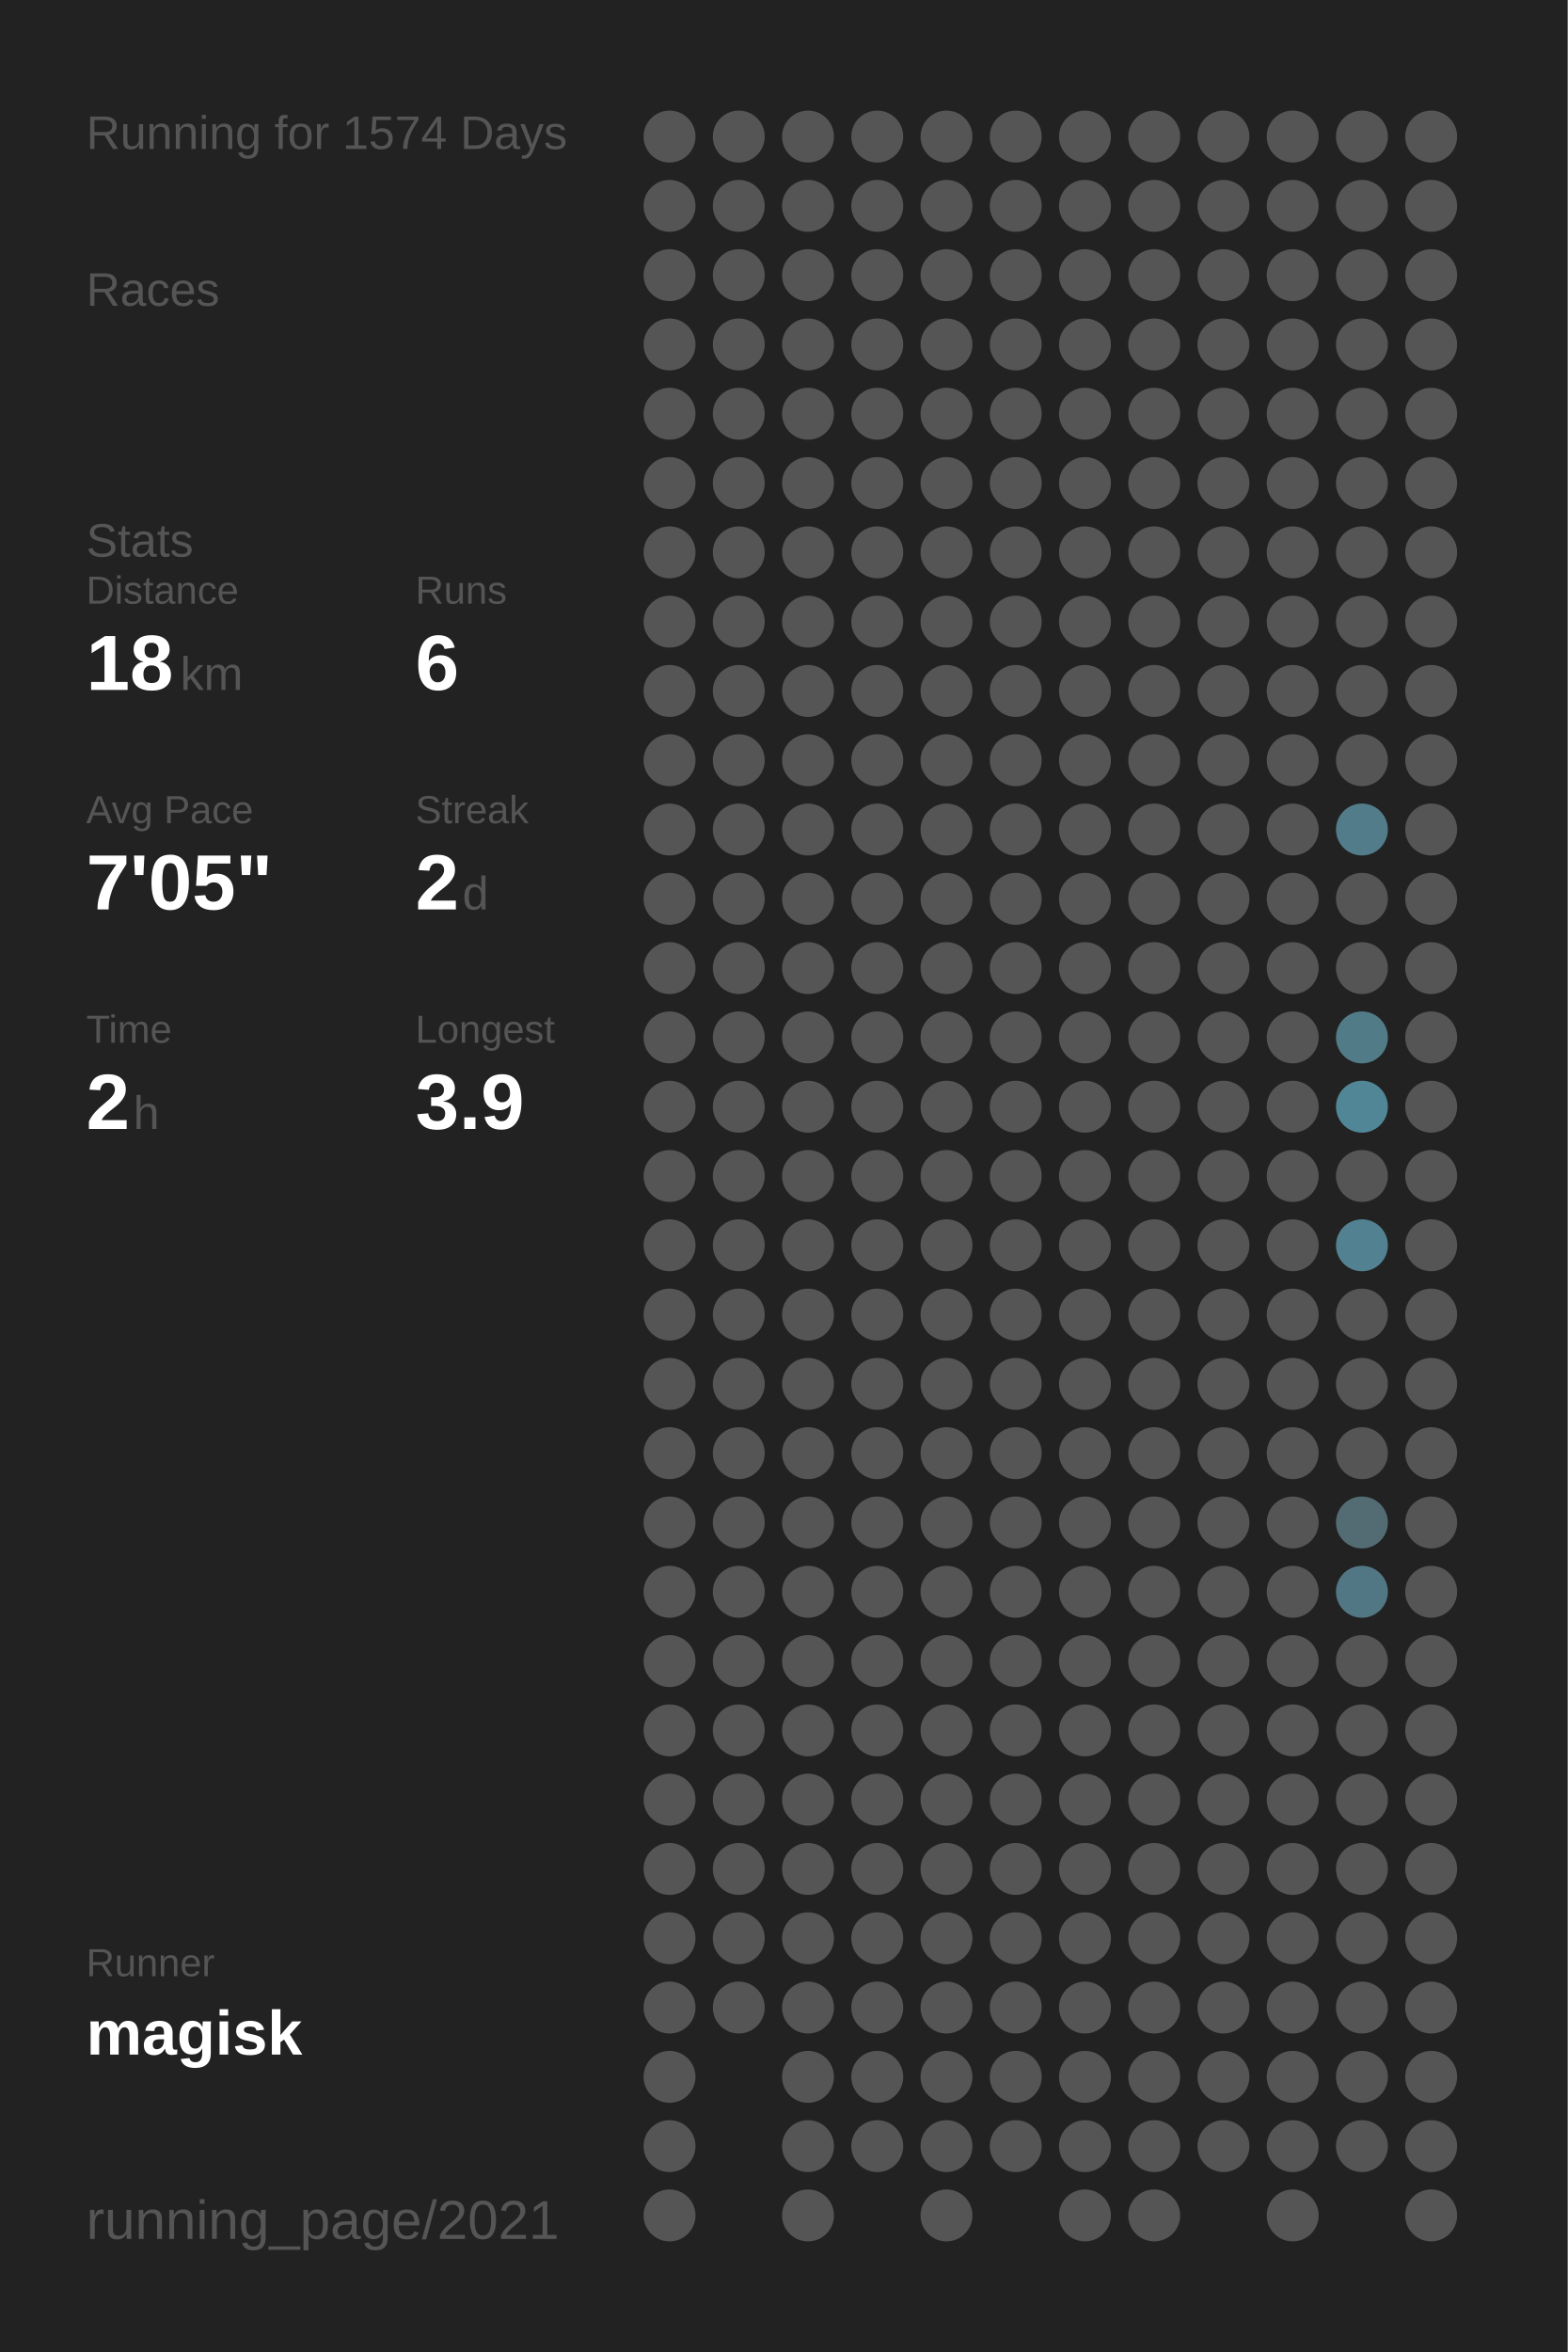
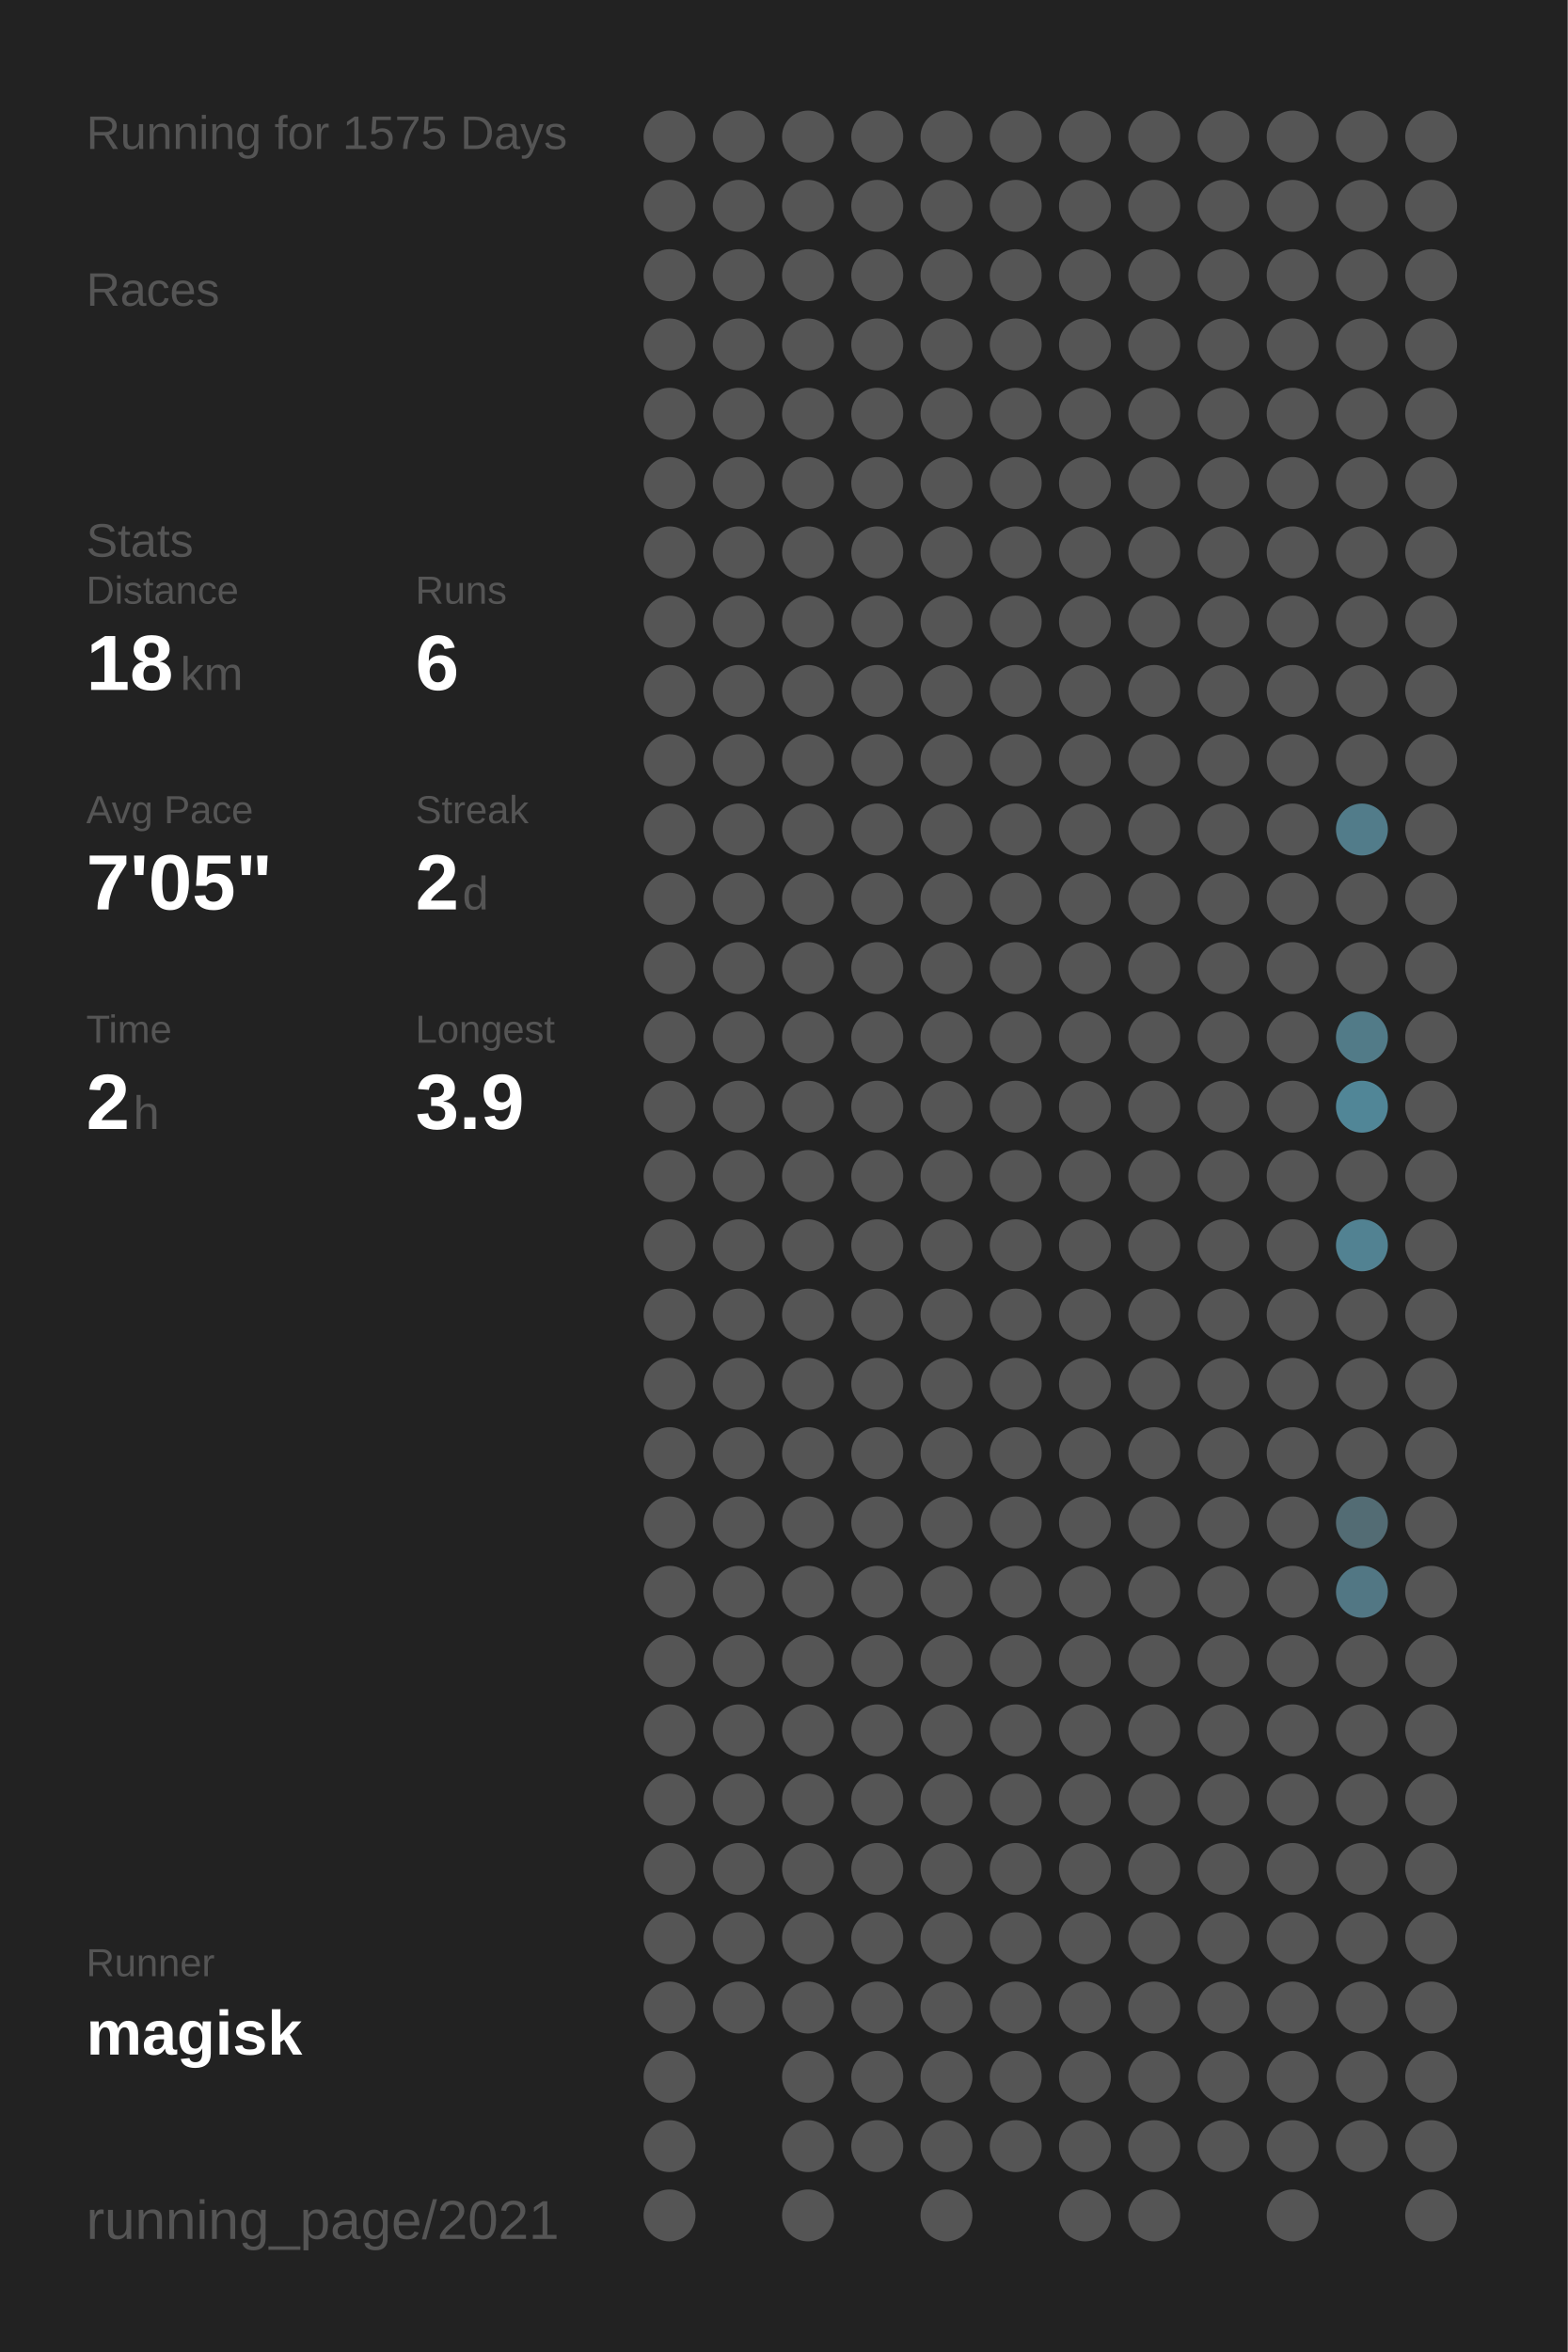
<svg xmlns="http://www.w3.org/2000/svg" baseProfile="full" height="300mm" version="1.1" viewBox="0,0,200,300" width="200mm">
  <defs />
  <rect fill="#222222" height="300" width="200" x="0" y="0" />
-   <text fill="#555555" style="font-size:6px; font-family:Arial;" x="11" y="19">Running for 1574 Days</text>
+   <text fill="#555555" style="font-size:6px; font-family:Arial;" x="11" y="19">Running for 1575 Days</text>
  <text fill="#555555" style="font-size:6px; font-family:Arial;" x="11" y="39">Races</text>
  <text fill="#555555" style="font-size:6px; font-family:Arial;" x="11" y="71">Stats</text>
  <text fill="#555555" style="font-size:5px; font-family:Arial;" x="11" y="77">Distance</text>
  <text fill="#FFFFFF" style="font-size:10px; font-family:Arial; font-weight:bold;" x="11" y="88">18</text>
  <text fill="#555555" style="font-size:6px; font-family:Arial;" x="23" y="88">km</text>
  <text fill="#555555" style="font-size:5px; font-family:Arial;" x="53" y="77">Runs</text>
  <text fill="#FFFFFF" style="font-size:10px; font-family:Arial; font-weight:bold;" x="53" y="88">6</text>
  <text fill="#555555" style="font-size:5px; font-family:Arial;" x="11" y="105">Avg Pace</text>
  <text fill="#FFFFFF" style="font-size:10px; font-family:Arial; font-weight:bold;" x="11" y="116">7'05"</text>
  <text fill="#555555" style="font-size:5px; font-family:Arial;" x="53" y="105">Streak</text>
  <text fill="#FFFFFF" style="font-size:10px; font-family:Arial; font-weight:bold;" x="53" y="116">2</text>
  <text fill="#555555" style="font-size:6px; font-family:Arial;" x="59" y="116">d</text>
  <text fill="#555555" style="font-size:5px; font-family:Arial;" x="11" y="133">Time</text>
  <text fill="#FFFFFF" style="font-size:10px; font-family:Arial; font-weight:bold;" x="11" y="144">2</text>
  <text fill="#555555" style="font-size:6px; font-family:Arial;" x="17" y="144">h</text>
  <text fill="#555555" style="font-size:5px; font-family:Arial;" x="53" y="133">Longest</text>
  <text fill="#FFFFFF" style="font-size:10px; font-family:Arial; font-weight:bold;" x="53" y="144">3.9</text>
  <text fill="#555555" style="font-size:5px; font-family:Arial;" x="11" y="252.065">Runner</text>
  <text fill="#FFFFFF" style="font-size:8px; font-family:Arial; font-weight:bold;" x="11" y="262.065">magisk</text>
  <text fill="#555555" style="font-size:7px; font-family:Arial;" x="11" y="285.581">running_page/2021</text>
  <circle cx="85.417" cy="17.419" fill="#555555" r="3.312" />
  <circle cx="85.417" cy="26.258" fill="#555555" r="3.312" />
  <circle cx="85.417" cy="35.097" fill="#555555" r="3.312" />
  <circle cx="85.417" cy="43.935" fill="#555555" r="3.312" />
  <circle cx="85.417" cy="52.774" fill="#555555" r="3.312" />
  <circle cx="85.417" cy="61.613" fill="#555555" r="3.312" />
  <circle cx="85.417" cy="70.452" fill="#555555" r="3.312" />
  <circle cx="85.417" cy="79.29" fill="#555555" r="3.312" />
  <circle cx="85.417" cy="88.129" fill="#555555" r="3.312" />
  <circle cx="85.417" cy="96.968" fill="#555555" r="3.312" />
  <circle cx="85.417" cy="105.806" fill="#555555" r="3.312" />
  <circle cx="85.417" cy="114.645" fill="#555555" r="3.312" />
  <circle cx="85.417" cy="123.484" fill="#555555" r="3.312" />
  <circle cx="85.417" cy="132.323" fill="#555555" r="3.312" />
  <circle cx="85.417" cy="141.161" fill="#555555" r="3.312" />
  <circle cx="85.417" cy="150" fill="#555555" r="3.312" />
  <circle cx="85.417" cy="158.839" fill="#555555" r="3.312" />
  <circle cx="85.417" cy="167.677" fill="#555555" r="3.312" />
  <circle cx="85.417" cy="176.516" fill="#555555" r="3.312" />
  <circle cx="85.417" cy="185.355" fill="#555555" r="3.312" />
  <circle cx="85.417" cy="194.194" fill="#555555" r="3.312" />
  <circle cx="85.417" cy="203.032" fill="#555555" r="3.312" />
  <circle cx="85.417" cy="211.871" fill="#555555" r="3.312" />
  <circle cx="85.417" cy="220.71" fill="#555555" r="3.312" />
  <circle cx="85.417" cy="229.548" fill="#555555" r="3.312" />
  <circle cx="85.417" cy="238.387" fill="#555555" r="3.312" />
  <circle cx="85.417" cy="247.226" fill="#555555" r="3.312" />
  <circle cx="85.417" cy="256.065" fill="#555555" r="3.312" />
  <circle cx="85.417" cy="264.903" fill="#555555" r="3.312" />
  <circle cx="85.417" cy="273.742" fill="#555555" r="3.312" />
  <circle cx="85.417" cy="282.581" fill="#555555" r="3.312" />
  <circle cx="94.25" cy="17.419" fill="#555555" r="3.312" />
  <circle cx="94.25" cy="26.258" fill="#555555" r="3.312" />
  <circle cx="94.25" cy="35.097" fill="#555555" r="3.312" />
  <circle cx="94.25" cy="43.935" fill="#555555" r="3.312" />
  <circle cx="94.25" cy="52.774" fill="#555555" r="3.312" />
  <circle cx="94.25" cy="61.613" fill="#555555" r="3.312" />
  <circle cx="94.25" cy="70.452" fill="#555555" r="3.312" />
  <circle cx="94.25" cy="79.29" fill="#555555" r="3.312" />
  <circle cx="94.25" cy="88.129" fill="#555555" r="3.312" />
  <circle cx="94.25" cy="96.968" fill="#555555" r="3.312" />
  <circle cx="94.25" cy="105.806" fill="#555555" r="3.312" />
  <circle cx="94.25" cy="114.645" fill="#555555" r="3.312" />
  <circle cx="94.25" cy="123.484" fill="#555555" r="3.312" />
  <circle cx="94.25" cy="132.323" fill="#555555" r="3.312" />
  <circle cx="94.25" cy="141.161" fill="#555555" r="3.312" />
  <circle cx="94.25" cy="150" fill="#555555" r="3.312" />
  <circle cx="94.25" cy="158.839" fill="#555555" r="3.312" />
  <circle cx="94.25" cy="167.677" fill="#555555" r="3.312" />
  <circle cx="94.25" cy="176.516" fill="#555555" r="3.312" />
  <circle cx="94.25" cy="185.355" fill="#555555" r="3.312" />
  <circle cx="94.25" cy="194.194" fill="#555555" r="3.312" />
  <circle cx="94.25" cy="203.032" fill="#555555" r="3.312" />
  <circle cx="94.25" cy="211.871" fill="#555555" r="3.312" />
  <circle cx="94.25" cy="220.71" fill="#555555" r="3.312" />
  <circle cx="94.25" cy="229.548" fill="#555555" r="3.312" />
  <circle cx="94.25" cy="238.387" fill="#555555" r="3.312" />
  <circle cx="94.25" cy="247.226" fill="#555555" r="3.312" />
  <circle cx="94.25" cy="256.065" fill="#555555" r="3.312" />
  <circle cx="103.083" cy="17.419" fill="#555555" r="3.312" />
  <circle cx="103.083" cy="26.258" fill="#555555" r="3.312" />
  <circle cx="103.083" cy="35.097" fill="#555555" r="3.312" />
  <circle cx="103.083" cy="43.935" fill="#555555" r="3.312" />
  <circle cx="103.083" cy="52.774" fill="#555555" r="3.312" />
  <circle cx="103.083" cy="61.613" fill="#555555" r="3.312" />
  <circle cx="103.083" cy="70.452" fill="#555555" r="3.312" />
  <circle cx="103.083" cy="79.29" fill="#555555" r="3.312" />
  <circle cx="103.083" cy="88.129" fill="#555555" r="3.312" />
  <circle cx="103.083" cy="96.968" fill="#555555" r="3.312" />
  <circle cx="103.083" cy="105.806" fill="#555555" r="3.312" />
  <circle cx="103.083" cy="114.645" fill="#555555" r="3.312" />
  <circle cx="103.083" cy="123.484" fill="#555555" r="3.312" />
  <circle cx="103.083" cy="132.323" fill="#555555" r="3.312" />
  <circle cx="103.083" cy="141.161" fill="#555555" r="3.312" />
  <circle cx="103.083" cy="150" fill="#555555" r="3.312" />
  <circle cx="103.083" cy="158.839" fill="#555555" r="3.312" />
  <circle cx="103.083" cy="167.677" fill="#555555" r="3.312" />
  <circle cx="103.083" cy="176.516" fill="#555555" r="3.312" />
  <circle cx="103.083" cy="185.355" fill="#555555" r="3.312" />
  <circle cx="103.083" cy="194.194" fill="#555555" r="3.312" />
  <circle cx="103.083" cy="203.032" fill="#555555" r="3.312" />
  <circle cx="103.083" cy="211.871" fill="#555555" r="3.312" />
  <circle cx="103.083" cy="220.71" fill="#555555" r="3.312" />
  <circle cx="103.083" cy="229.548" fill="#555555" r="3.312" />
  <circle cx="103.083" cy="238.387" fill="#555555" r="3.312" />
  <circle cx="103.083" cy="247.226" fill="#555555" r="3.312" />
  <circle cx="103.083" cy="256.065" fill="#555555" r="3.312" />
  <circle cx="103.083" cy="264.903" fill="#555555" r="3.312" />
  <circle cx="103.083" cy="273.742" fill="#555555" r="3.312" />
  <circle cx="103.083" cy="282.581" fill="#555555" r="3.312" />
  <circle cx="111.917" cy="17.419" fill="#555555" r="3.312" />
  <circle cx="111.917" cy="26.258" fill="#555555" r="3.312" />
  <circle cx="111.917" cy="35.097" fill="#555555" r="3.312" />
  <circle cx="111.917" cy="43.935" fill="#555555" r="3.312" />
  <circle cx="111.917" cy="52.774" fill="#555555" r="3.312" />
  <circle cx="111.917" cy="61.613" fill="#555555" r="3.312" />
  <circle cx="111.917" cy="70.452" fill="#555555" r="3.312" />
  <circle cx="111.917" cy="79.29" fill="#555555" r="3.312" />
  <circle cx="111.917" cy="88.129" fill="#555555" r="3.312" />
  <circle cx="111.917" cy="96.968" fill="#555555" r="3.312" />
  <circle cx="111.917" cy="105.806" fill="#555555" r="3.312" />
  <circle cx="111.917" cy="114.645" fill="#555555" r="3.312" />
  <circle cx="111.917" cy="123.484" fill="#555555" r="3.312" />
  <circle cx="111.917" cy="132.323" fill="#555555" r="3.312" />
  <circle cx="111.917" cy="141.161" fill="#555555" r="3.312" />
  <circle cx="111.917" cy="150" fill="#555555" r="3.312" />
  <circle cx="111.917" cy="158.839" fill="#555555" r="3.312" />
  <circle cx="111.917" cy="167.677" fill="#555555" r="3.312" />
  <circle cx="111.917" cy="176.516" fill="#555555" r="3.312" />
  <circle cx="111.917" cy="185.355" fill="#555555" r="3.312" />
  <circle cx="111.917" cy="194.194" fill="#555555" r="3.312" />
  <circle cx="111.917" cy="203.032" fill="#555555" r="3.312" />
  <circle cx="111.917" cy="211.871" fill="#555555" r="3.312" />
  <circle cx="111.917" cy="220.71" fill="#555555" r="3.312" />
  <circle cx="111.917" cy="229.548" fill="#555555" r="3.312" />
  <circle cx="111.917" cy="238.387" fill="#555555" r="3.312" />
  <circle cx="111.917" cy="247.226" fill="#555555" r="3.312" />
  <circle cx="111.917" cy="256.065" fill="#555555" r="3.312" />
  <circle cx="111.917" cy="264.903" fill="#555555" r="3.312" />
  <circle cx="111.917" cy="273.742" fill="#555555" r="3.312" />
  <circle cx="120.75" cy="17.419" fill="#555555" r="3.312" />
  <circle cx="120.75" cy="26.258" fill="#555555" r="3.312" />
  <circle cx="120.75" cy="35.097" fill="#555555" r="3.312" />
  <circle cx="120.75" cy="43.935" fill="#555555" r="3.312" />
  <circle cx="120.75" cy="52.774" fill="#555555" r="3.312" />
  <circle cx="120.75" cy="61.613" fill="#555555" r="3.312" />
  <circle cx="120.75" cy="70.452" fill="#555555" r="3.312" />
  <circle cx="120.75" cy="79.29" fill="#555555" r="3.312" />
  <circle cx="120.75" cy="88.129" fill="#555555" r="3.312" />
  <circle cx="120.75" cy="96.968" fill="#555555" r="3.312" />
  <circle cx="120.75" cy="105.806" fill="#555555" r="3.312" />
  <circle cx="120.75" cy="114.645" fill="#555555" r="3.312" />
  <circle cx="120.75" cy="123.484" fill="#555555" r="3.312" />
  <circle cx="120.75" cy="132.323" fill="#555555" r="3.312" />
  <circle cx="120.75" cy="141.161" fill="#555555" r="3.312" />
  <circle cx="120.75" cy="150" fill="#555555" r="3.312" />
  <circle cx="120.75" cy="158.839" fill="#555555" r="3.312" />
  <circle cx="120.75" cy="167.677" fill="#555555" r="3.312" />
  <circle cx="120.75" cy="176.516" fill="#555555" r="3.312" />
  <circle cx="120.75" cy="185.355" fill="#555555" r="3.312" />
  <circle cx="120.75" cy="194.194" fill="#555555" r="3.312" />
  <circle cx="120.75" cy="203.032" fill="#555555" r="3.312" />
  <circle cx="120.75" cy="211.871" fill="#555555" r="3.312" />
  <circle cx="120.75" cy="220.71" fill="#555555" r="3.312" />
  <circle cx="120.75" cy="229.548" fill="#555555" r="3.312" />
  <circle cx="120.75" cy="238.387" fill="#555555" r="3.312" />
  <circle cx="120.75" cy="247.226" fill="#555555" r="3.312" />
  <circle cx="120.75" cy="256.065" fill="#555555" r="3.312" />
  <circle cx="120.75" cy="264.903" fill="#555555" r="3.312" />
  <circle cx="120.75" cy="273.742" fill="#555555" r="3.312" />
  <circle cx="120.75" cy="282.581" fill="#555555" r="3.312" />
  <circle cx="129.583" cy="17.419" fill="#555555" r="3.312" />
  <circle cx="129.583" cy="26.258" fill="#555555" r="3.312" />
  <circle cx="129.583" cy="35.097" fill="#555555" r="3.312" />
  <circle cx="129.583" cy="43.935" fill="#555555" r="3.312" />
  <circle cx="129.583" cy="52.774" fill="#555555" r="3.312" />
  <circle cx="129.583" cy="61.613" fill="#555555" r="3.312" />
  <circle cx="129.583" cy="70.452" fill="#555555" r="3.312" />
  <circle cx="129.583" cy="79.29" fill="#555555" r="3.312" />
  <circle cx="129.583" cy="88.129" fill="#555555" r="3.312" />
  <circle cx="129.583" cy="96.968" fill="#555555" r="3.312" />
  <circle cx="129.583" cy="105.806" fill="#555555" r="3.312" />
  <circle cx="129.583" cy="114.645" fill="#555555" r="3.312" />
  <circle cx="129.583" cy="123.484" fill="#555555" r="3.312" />
  <circle cx="129.583" cy="132.323" fill="#555555" r="3.312" />
  <circle cx="129.583" cy="141.161" fill="#555555" r="3.312" />
  <circle cx="129.583" cy="150" fill="#555555" r="3.312" />
  <circle cx="129.583" cy="158.839" fill="#555555" r="3.312" />
  <circle cx="129.583" cy="167.677" fill="#555555" r="3.312" />
  <circle cx="129.583" cy="176.516" fill="#555555" r="3.312" />
  <circle cx="129.583" cy="185.355" fill="#555555" r="3.312" />
  <circle cx="129.583" cy="194.194" fill="#555555" r="3.312" />
  <circle cx="129.583" cy="203.032" fill="#555555" r="3.312" />
  <circle cx="129.583" cy="211.871" fill="#555555" r="3.312" />
  <circle cx="129.583" cy="220.71" fill="#555555" r="3.312" />
  <circle cx="129.583" cy="229.548" fill="#555555" r="3.312" />
  <circle cx="129.583" cy="238.387" fill="#555555" r="3.312" />
  <circle cx="129.583" cy="247.226" fill="#555555" r="3.312" />
  <circle cx="129.583" cy="256.065" fill="#555555" r="3.312" />
  <circle cx="129.583" cy="264.903" fill="#555555" r="3.312" />
  <circle cx="129.583" cy="273.742" fill="#555555" r="3.312" />
  <circle cx="138.417" cy="17.419" fill="#555555" r="3.312" />
  <circle cx="138.417" cy="26.258" fill="#555555" r="3.312" />
  <circle cx="138.417" cy="35.097" fill="#555555" r="3.312" />
  <circle cx="138.417" cy="43.935" fill="#555555" r="3.312" />
  <circle cx="138.417" cy="52.774" fill="#555555" r="3.312" />
  <circle cx="138.417" cy="61.613" fill="#555555" r="3.312" />
  <circle cx="138.417" cy="70.452" fill="#555555" r="3.312" />
  <circle cx="138.417" cy="79.29" fill="#555555" r="3.312" />
  <circle cx="138.417" cy="88.129" fill="#555555" r="3.312" />
  <circle cx="138.417" cy="96.968" fill="#555555" r="3.312" />
  <circle cx="138.417" cy="105.806" fill="#555555" r="3.312" />
  <circle cx="138.417" cy="114.645" fill="#555555" r="3.312" />
  <circle cx="138.417" cy="123.484" fill="#555555" r="3.312" />
  <circle cx="138.417" cy="132.323" fill="#555555" r="3.312" />
  <circle cx="138.417" cy="141.161" fill="#555555" r="3.312" />
  <circle cx="138.417" cy="150" fill="#555555" r="3.312" />
  <circle cx="138.417" cy="158.839" fill="#555555" r="3.312" />
  <circle cx="138.417" cy="167.677" fill="#555555" r="3.312" />
  <circle cx="138.417" cy="176.516" fill="#555555" r="3.312" />
  <circle cx="138.417" cy="185.355" fill="#555555" r="3.312" />
  <circle cx="138.417" cy="194.194" fill="#555555" r="3.312" />
  <circle cx="138.417" cy="203.032" fill="#555555" r="3.312" />
  <circle cx="138.417" cy="211.871" fill="#555555" r="3.312" />
  <circle cx="138.417" cy="220.71" fill="#555555" r="3.312" />
  <circle cx="138.417" cy="229.548" fill="#555555" r="3.312" />
  <circle cx="138.417" cy="238.387" fill="#555555" r="3.312" />
  <circle cx="138.417" cy="247.226" fill="#555555" r="3.312" />
  <circle cx="138.417" cy="256.065" fill="#555555" r="3.312" />
  <circle cx="138.417" cy="264.903" fill="#555555" r="3.312" />
  <circle cx="138.417" cy="273.742" fill="#555555" r="3.312" />
  <circle cx="138.417" cy="282.581" fill="#555555" r="3.312" />
  <circle cx="147.25" cy="17.419" fill="#555555" r="3.312" />
  <circle cx="147.25" cy="26.258" fill="#555555" r="3.312" />
  <circle cx="147.25" cy="35.097" fill="#555555" r="3.312" />
  <circle cx="147.25" cy="43.935" fill="#555555" r="3.312" />
  <circle cx="147.25" cy="52.774" fill="#555555" r="3.312" />
  <circle cx="147.25" cy="61.613" fill="#555555" r="3.312" />
  <circle cx="147.25" cy="70.452" fill="#555555" r="3.312" />
  <circle cx="147.25" cy="79.29" fill="#555555" r="3.312" />
  <circle cx="147.25" cy="88.129" fill="#555555" r="3.312" />
  <circle cx="147.25" cy="96.968" fill="#555555" r="3.312" />
  <circle cx="147.25" cy="105.806" fill="#555555" r="3.312" />
  <circle cx="147.25" cy="114.645" fill="#555555" r="3.312" />
  <circle cx="147.25" cy="123.484" fill="#555555" r="3.312" />
  <circle cx="147.25" cy="132.323" fill="#555555" r="3.312" />
  <circle cx="147.25" cy="141.161" fill="#555555" r="3.312" />
  <circle cx="147.25" cy="150" fill="#555555" r="3.312" />
  <circle cx="147.25" cy="158.839" fill="#555555" r="3.312" />
  <circle cx="147.25" cy="167.677" fill="#555555" r="3.312" />
  <circle cx="147.25" cy="176.516" fill="#555555" r="3.312" />
  <circle cx="147.25" cy="185.355" fill="#555555" r="3.312" />
  <circle cx="147.25" cy="194.194" fill="#555555" r="3.312" />
  <circle cx="147.25" cy="203.032" fill="#555555" r="3.312" />
  <circle cx="147.25" cy="211.871" fill="#555555" r="3.312" />
  <circle cx="147.25" cy="220.71" fill="#555555" r="3.312" />
  <circle cx="147.25" cy="229.548" fill="#555555" r="3.312" />
  <circle cx="147.25" cy="238.387" fill="#555555" r="3.312" />
  <circle cx="147.25" cy="247.226" fill="#555555" r="3.312" />
  <circle cx="147.25" cy="256.065" fill="#555555" r="3.312" />
  <circle cx="147.25" cy="264.903" fill="#555555" r="3.312" />
  <circle cx="147.25" cy="273.742" fill="#555555" r="3.312" />
  <circle cx="147.25" cy="282.581" fill="#555555" r="3.312" />
  <circle cx="156.083" cy="17.419" fill="#555555" r="3.312" />
  <circle cx="156.083" cy="26.258" fill="#555555" r="3.312" />
  <circle cx="156.083" cy="35.097" fill="#555555" r="3.312" />
  <circle cx="156.083" cy="43.935" fill="#555555" r="3.312" />
  <circle cx="156.083" cy="52.774" fill="#555555" r="3.312" />
  <circle cx="156.083" cy="61.613" fill="#555555" r="3.312" />
  <circle cx="156.083" cy="70.452" fill="#555555" r="3.312" />
  <circle cx="156.083" cy="79.29" fill="#555555" r="3.312" />
  <circle cx="156.083" cy="88.129" fill="#555555" r="3.312" />
  <circle cx="156.083" cy="96.968" fill="#555555" r="3.312" />
  <circle cx="156.083" cy="105.806" fill="#555555" r="3.312" />
  <circle cx="156.083" cy="114.645" fill="#555555" r="3.312" />
  <circle cx="156.083" cy="123.484" fill="#555555" r="3.312" />
  <circle cx="156.083" cy="132.323" fill="#555555" r="3.312" />
  <circle cx="156.083" cy="141.161" fill="#555555" r="3.312" />
  <circle cx="156.083" cy="150" fill="#555555" r="3.312" />
  <circle cx="156.083" cy="158.839" fill="#555555" r="3.312" />
  <circle cx="156.083" cy="167.677" fill="#555555" r="3.312" />
  <circle cx="156.083" cy="176.516" fill="#555555" r="3.312" />
  <circle cx="156.083" cy="185.355" fill="#555555" r="3.312" />
  <circle cx="156.083" cy="194.194" fill="#555555" r="3.312" />
  <circle cx="156.083" cy="203.032" fill="#555555" r="3.312" />
  <circle cx="156.083" cy="211.871" fill="#555555" r="3.312" />
  <circle cx="156.083" cy="220.71" fill="#555555" r="3.312" />
  <circle cx="156.083" cy="229.548" fill="#555555" r="3.312" />
  <circle cx="156.083" cy="238.387" fill="#555555" r="3.312" />
  <circle cx="156.083" cy="247.226" fill="#555555" r="3.312" />
  <circle cx="156.083" cy="256.065" fill="#555555" r="3.312" />
  <circle cx="156.083" cy="264.903" fill="#555555" r="3.312" />
  <circle cx="156.083" cy="273.742" fill="#555555" r="3.312" />
  <circle cx="164.917" cy="17.419" fill="#555555" r="3.312" />
  <circle cx="164.917" cy="26.258" fill="#555555" r="3.312" />
  <circle cx="164.917" cy="35.097" fill="#555555" r="3.312" />
  <circle cx="164.917" cy="43.935" fill="#555555" r="3.312" />
  <circle cx="164.917" cy="52.774" fill="#555555" r="3.312" />
  <circle cx="164.917" cy="61.613" fill="#555555" r="3.312" />
  <circle cx="164.917" cy="70.452" fill="#555555" r="3.312" />
  <circle cx="164.917" cy="79.29" fill="#555555" r="3.312" />
  <circle cx="164.917" cy="88.129" fill="#555555" r="3.312" />
  <circle cx="164.917" cy="96.968" fill="#555555" r="3.312" />
  <circle cx="164.917" cy="105.806" fill="#555555" r="3.312" />
  <circle cx="164.917" cy="114.645" fill="#555555" r="3.312" />
  <circle cx="164.917" cy="123.484" fill="#555555" r="3.312" />
  <circle cx="164.917" cy="132.323" fill="#555555" r="3.312" />
  <circle cx="164.917" cy="141.161" fill="#555555" r="3.312" />
  <circle cx="164.917" cy="150" fill="#555555" r="3.312" />
  <circle cx="164.917" cy="158.839" fill="#555555" r="3.312" />
  <circle cx="164.917" cy="167.677" fill="#555555" r="3.312" />
  <circle cx="164.917" cy="176.516" fill="#555555" r="3.312" />
  <circle cx="164.917" cy="185.355" fill="#555555" r="3.312" />
  <circle cx="164.917" cy="194.194" fill="#555555" r="3.312" />
  <circle cx="164.917" cy="203.032" fill="#555555" r="3.312" />
  <circle cx="164.917" cy="211.871" fill="#555555" r="3.312" />
  <circle cx="164.917" cy="220.71" fill="#555555" r="3.312" />
  <circle cx="164.917" cy="229.548" fill="#555555" r="3.312" />
  <circle cx="164.917" cy="238.387" fill="#555555" r="3.312" />
  <circle cx="164.917" cy="247.226" fill="#555555" r="3.312" />
  <circle cx="164.917" cy="256.065" fill="#555555" r="3.312" />
  <circle cx="164.917" cy="264.903" fill="#555555" r="3.312" />
  <circle cx="164.917" cy="273.742" fill="#555555" r="3.312" />
  <circle cx="164.917" cy="282.581" fill="#555555" r="3.312" />
  <circle cx="173.75" cy="17.419" fill="#555555" r="3.312" />
  <circle cx="173.75" cy="26.258" fill="#555555" r="3.312" />
  <circle cx="173.75" cy="35.097" fill="#555555" r="3.312" />
  <circle cx="173.75" cy="43.935" fill="#555555" r="3.312" />
  <circle cx="173.75" cy="52.774" fill="#555555" r="3.312" />
  <circle cx="173.75" cy="61.613" fill="#555555" r="3.312" />
  <circle cx="173.75" cy="70.452" fill="#555555" r="3.312" />
  <circle cx="173.75" cy="79.29" fill="#555555" r="3.312" />
  <circle cx="173.75" cy="88.129" fill="#555555" r="3.312" />
  <circle cx="173.75" cy="96.968" fill="#555555" r="3.312" />
  <circle cx="173.75" cy="105.806" fill="#527c8a" r="3.312" />
  <circle cx="173.75" cy="114.645" fill="#555555" r="3.312" />
  <circle cx="173.75" cy="123.484" fill="#555555" r="3.312" />
  <circle cx="173.75" cy="132.323" fill="#527b88" r="3.312" />
  <circle cx="173.75" cy="141.161" fill="#518697" r="3.312" />
  <circle cx="173.75" cy="150" fill="#555555" r="3.312" />
  <circle cx="173.75" cy="158.839" fill="#528292" r="3.312" />
  <circle cx="173.75" cy="167.677" fill="#555555" r="3.312" />
  <circle cx="173.75" cy="176.516" fill="#555555" r="3.312" />
  <circle cx="173.75" cy="185.355" fill="#555555" r="3.312" />
  <circle cx="173.75" cy="194.194" fill="#536c74" r="3.312" />
  <circle cx="173.75" cy="203.032" fill="#527784" r="3.312" />
  <circle cx="173.75" cy="211.871" fill="#555555" r="3.312" />
  <circle cx="173.75" cy="220.71" fill="#555555" r="3.312" />
  <circle cx="173.75" cy="229.548" fill="#555555" r="3.312" />
  <circle cx="173.75" cy="238.387" fill="#555555" r="3.312" />
  <circle cx="173.75" cy="247.226" fill="#555555" r="3.312" />
  <circle cx="173.75" cy="256.065" fill="#555555" r="3.312" />
  <circle cx="173.75" cy="264.903" fill="#555555" r="3.312" />
  <circle cx="173.75" cy="273.742" fill="#555555" r="3.312" />
  <circle cx="182.583" cy="17.419" fill="#555555" r="3.312" />
  <circle cx="182.583" cy="26.258" fill="#555555" r="3.312" />
  <circle cx="182.583" cy="35.097" fill="#555555" r="3.312" />
  <circle cx="182.583" cy="43.935" fill="#555555" r="3.312" />
  <circle cx="182.583" cy="52.774" fill="#555555" r="3.312" />
  <circle cx="182.583" cy="61.613" fill="#555555" r="3.312" />
  <circle cx="182.583" cy="70.452" fill="#555555" r="3.312" />
  <circle cx="182.583" cy="79.29" fill="#555555" r="3.312" />
  <circle cx="182.583" cy="88.129" fill="#555555" r="3.312" />
  <circle cx="182.583" cy="96.968" fill="#555555" r="3.312" />
  <circle cx="182.583" cy="105.806" fill="#555555" r="3.312" />
  <circle cx="182.583" cy="114.645" fill="#555555" r="3.312" />
  <circle cx="182.583" cy="123.484" fill="#555555" r="3.312" />
  <circle cx="182.583" cy="132.323" fill="#555555" r="3.312" />
  <circle cx="182.583" cy="141.161" fill="#555555" r="3.312" />
  <circle cx="182.583" cy="150" fill="#555555" r="3.312" />
  <circle cx="182.583" cy="158.839" fill="#555555" r="3.312" />
  <circle cx="182.583" cy="167.677" fill="#555555" r="3.312" />
  <circle cx="182.583" cy="176.516" fill="#555555" r="3.312" />
  <circle cx="182.583" cy="185.355" fill="#555555" r="3.312" />
  <circle cx="182.583" cy="194.194" fill="#555555" r="3.312" />
  <circle cx="182.583" cy="203.032" fill="#555555" r="3.312" />
  <circle cx="182.583" cy="211.871" fill="#555555" r="3.312" />
  <circle cx="182.583" cy="220.71" fill="#555555" r="3.312" />
  <circle cx="182.583" cy="229.548" fill="#555555" r="3.312" />
  <circle cx="182.583" cy="238.387" fill="#555555" r="3.312" />
  <circle cx="182.583" cy="247.226" fill="#555555" r="3.312" />
  <circle cx="182.583" cy="256.065" fill="#555555" r="3.312" />
  <circle cx="182.583" cy="264.903" fill="#555555" r="3.312" />
  <circle cx="182.583" cy="273.742" fill="#555555" r="3.312" />
  <circle cx="182.583" cy="282.581" fill="#555555" r="3.312" />
</svg>
